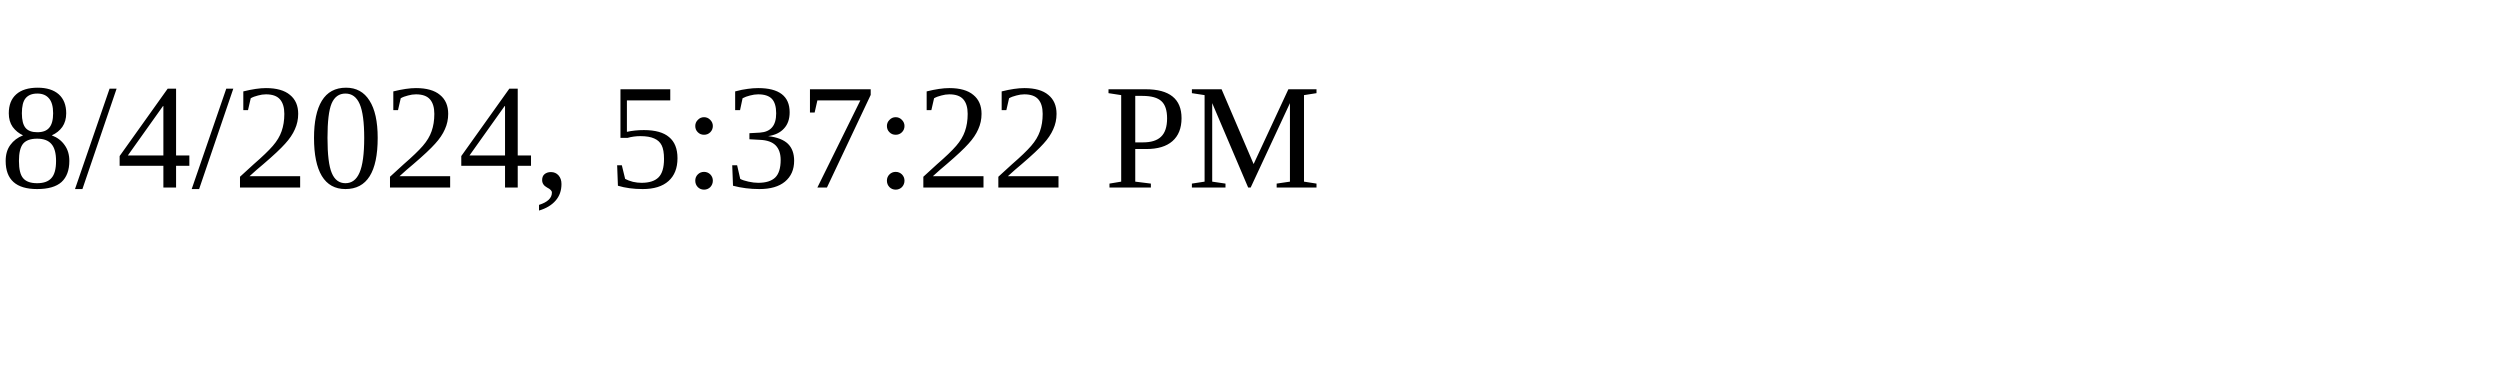
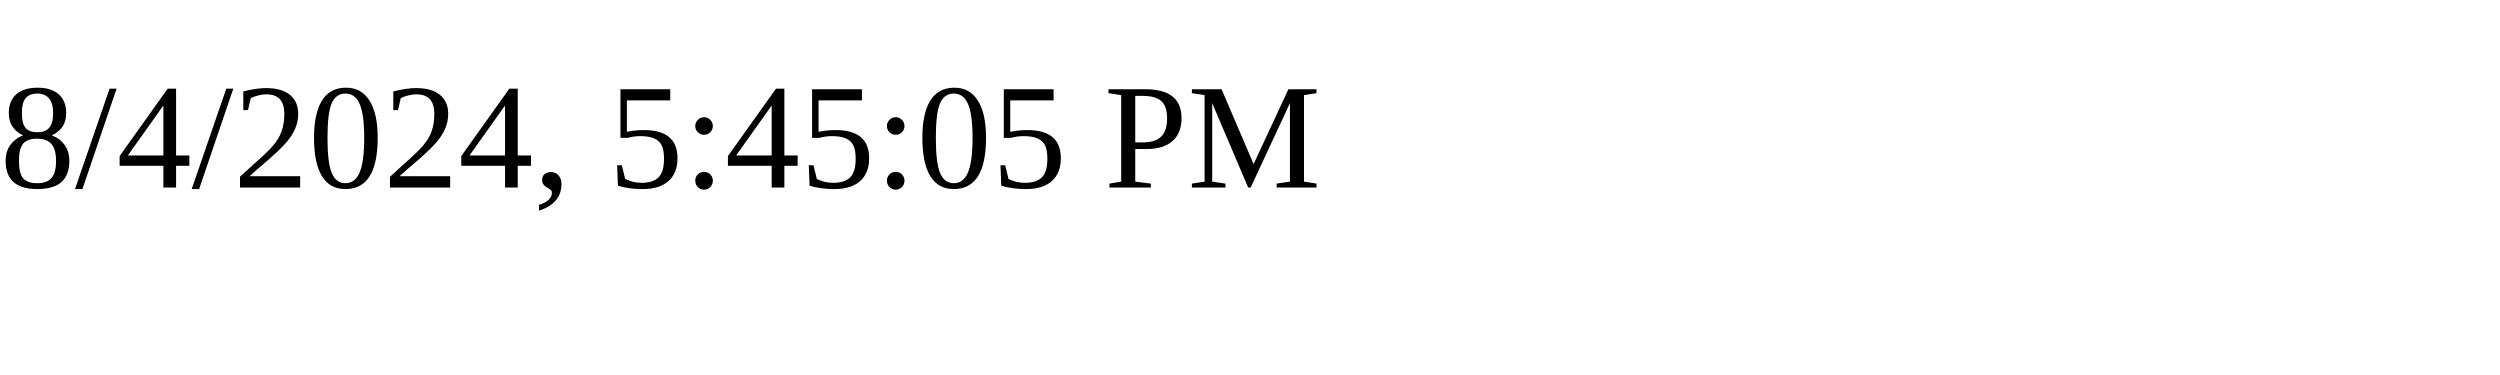
<svg xmlns="http://www.w3.org/2000/svg" height="30" width="200">
-   <text x="0" y="15">8/4/2024, 5:37:22 PM</text>
+   <text x="0" y="15">8/4/2024, 5:45:05 PM</text>
</svg>
